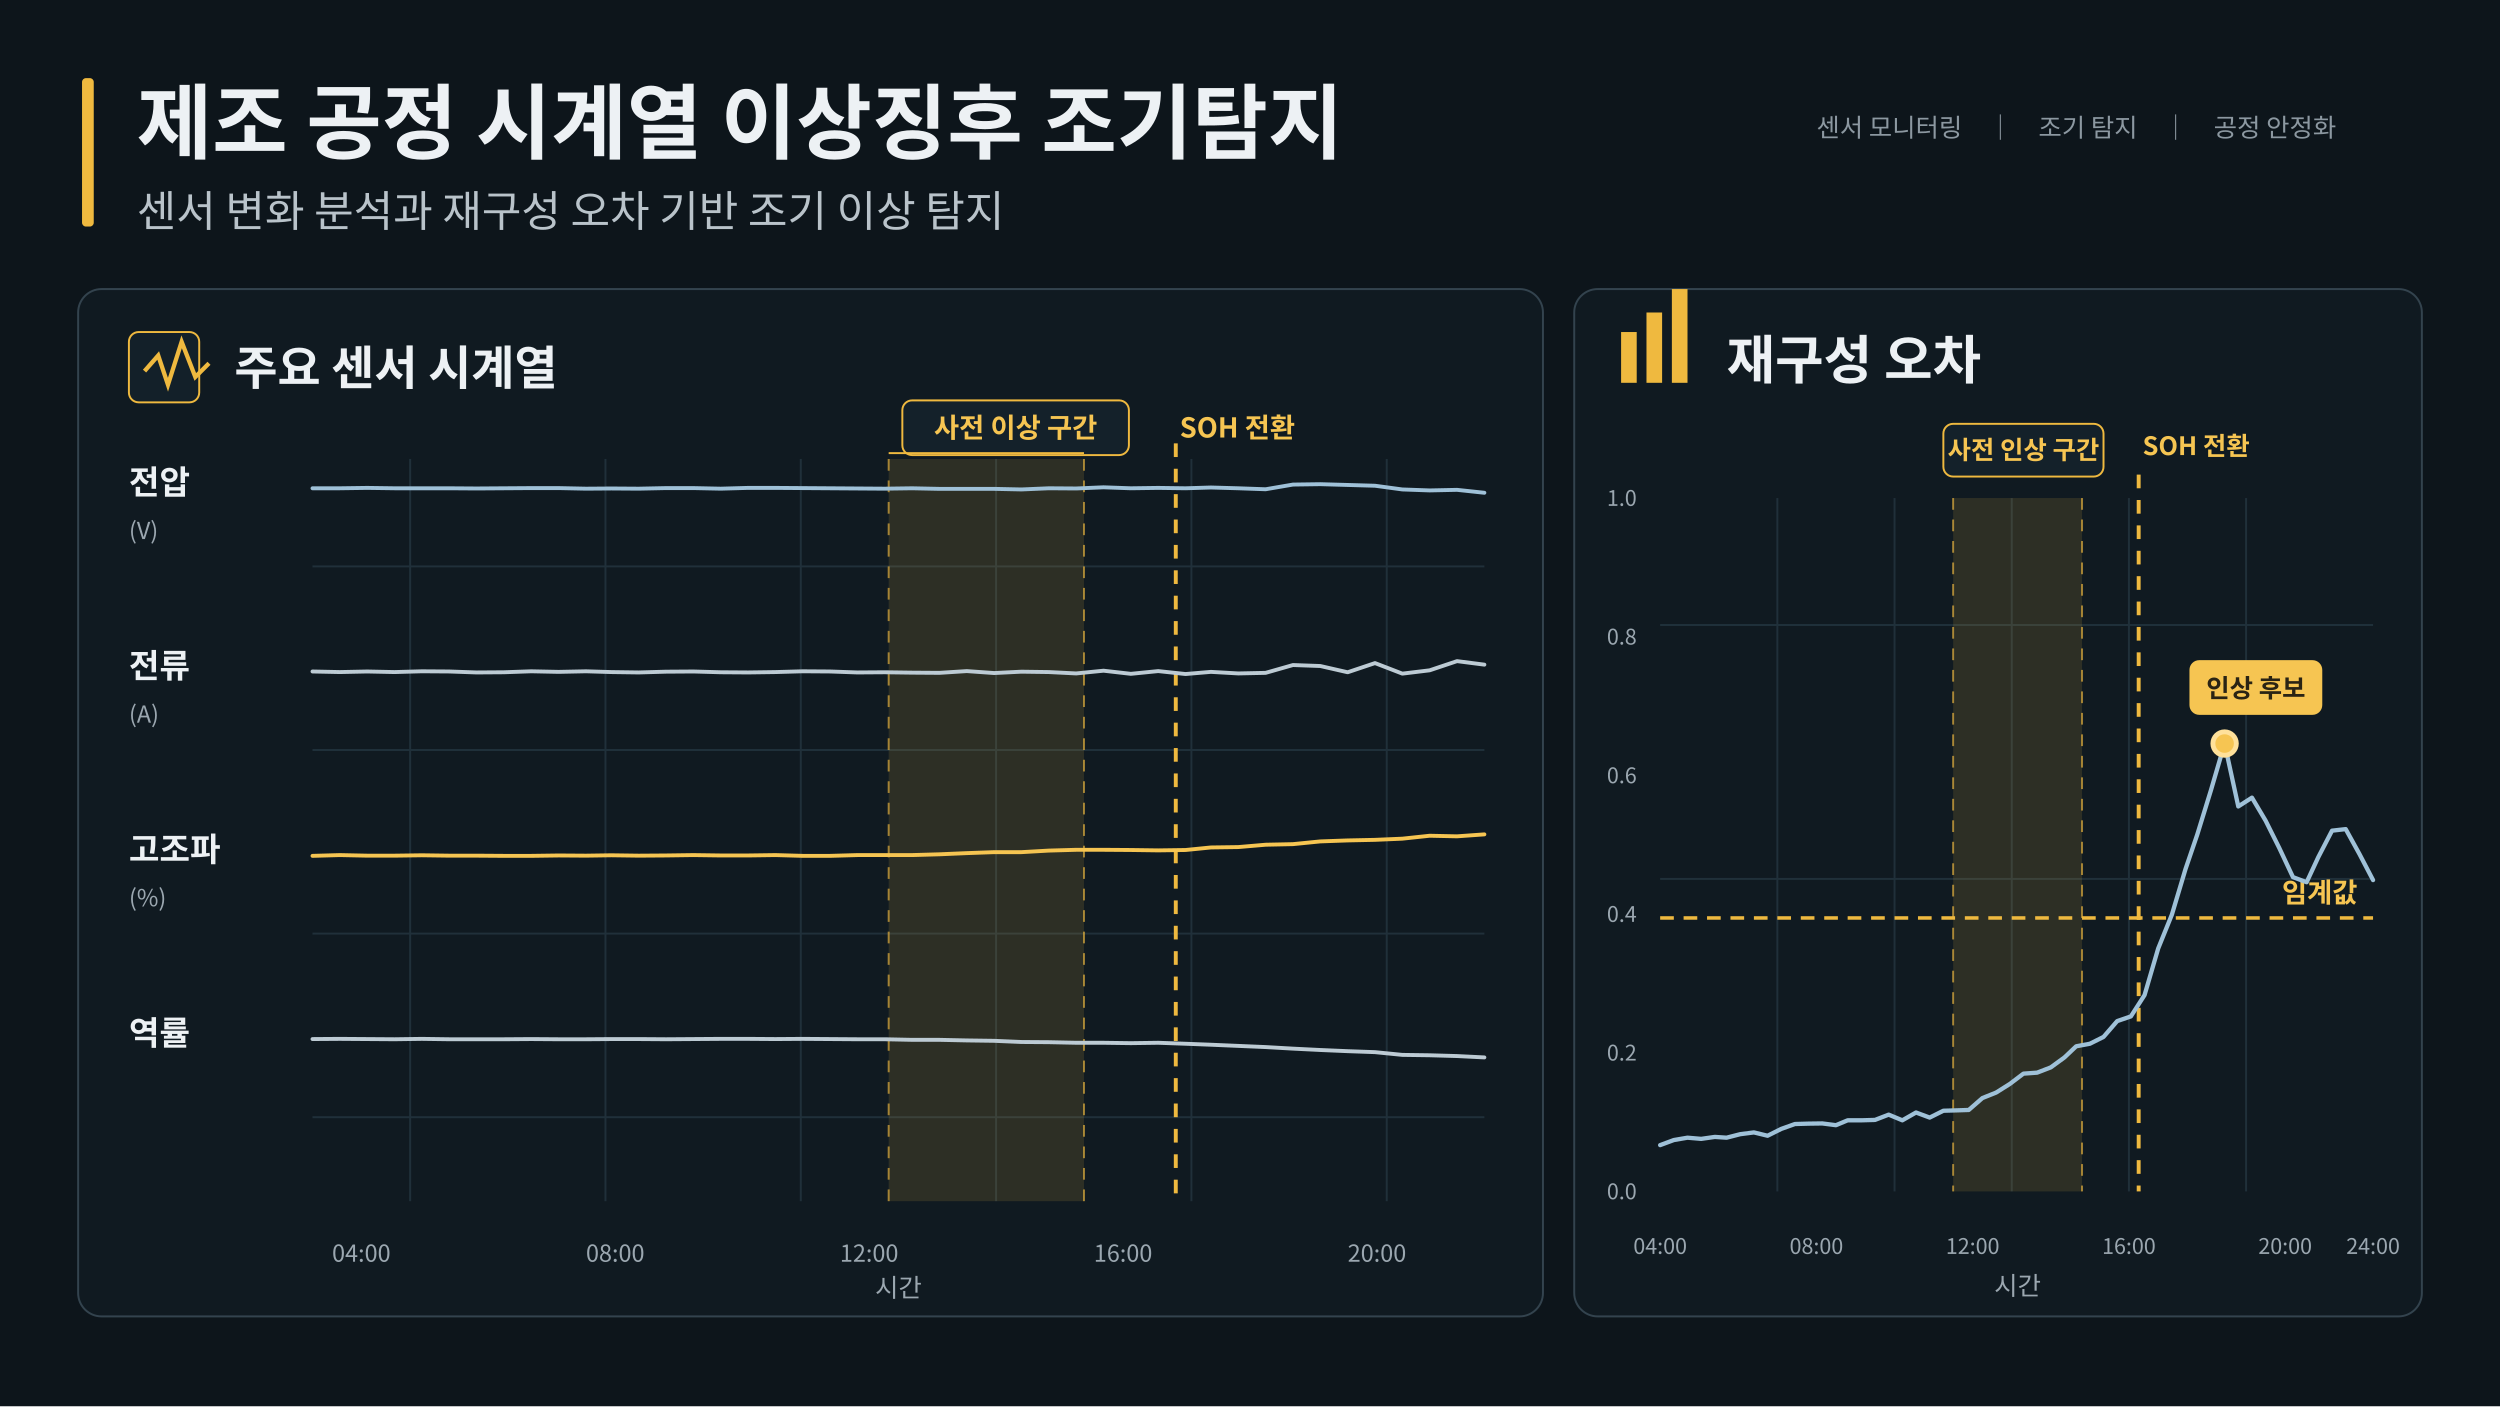
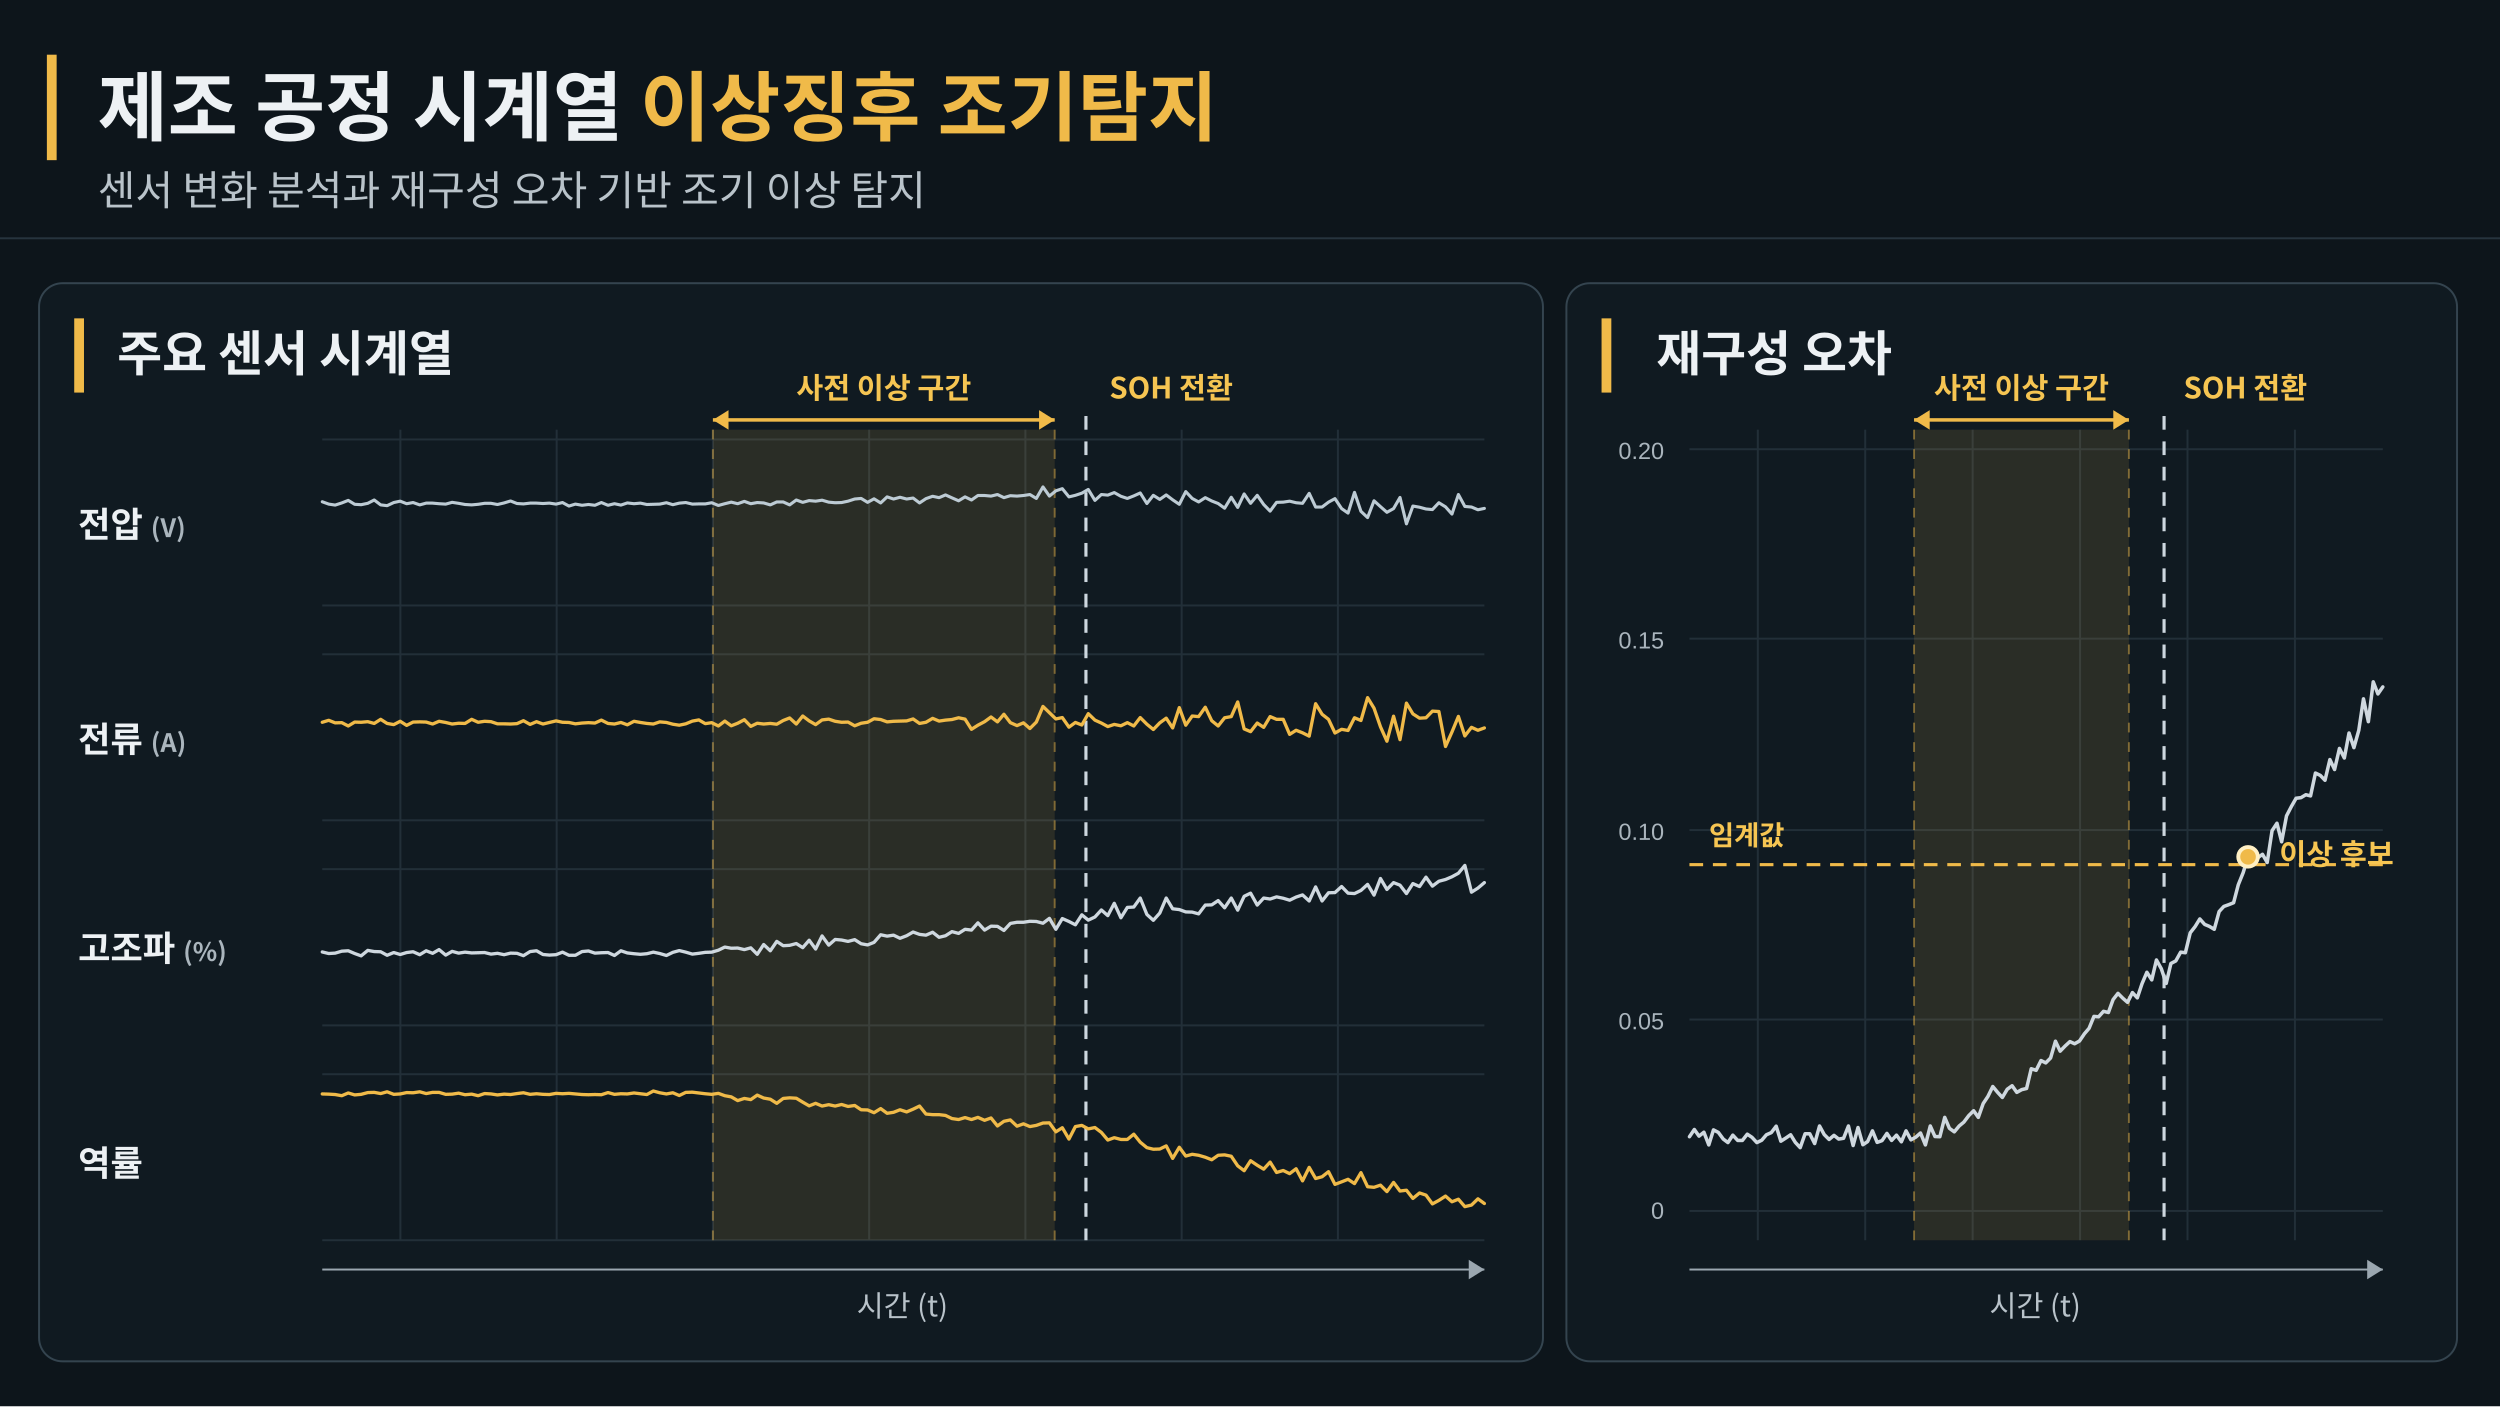
<svg xmlns="http://www.w3.org/2000/svg" width="1280" height="720" viewBox="0 0 1280 720" role="img" aria-labelledby="title desc">
  <rect width="1280" height="720" fill="#0d151b" />
-   <rect x="42" y="40" width="6" height="76" rx="2" fill="#efb93f" />
-   <text x="70" y="78" fill="#edf1f4" font-size="42" font-weight="700" font-family="NanumBarunGothic,'Noto Sans CJK KR',sans-serif">제조 공정 시계열 이상징후 조기탐지</text>
-   <text x="70" y="116" fill="#b9c3ca" font-size="22" font-family="NanumBarunGothic,'Noto Sans CJK KR',sans-serif">센서 변화 분석과 재구성 오차 기반 조기 이상 탐지</text>
-   <text x="930" y="70" fill="#8c98a1" font-size="13" font-family="NanumBarunGothic,'Noto Sans CJK KR',sans-serif">센서 모니터링　│　조기 탐지　│　공정 안정화</text>
-   <rect x="40" y="148" width="750" height="526" rx="12" fill="#101a21" stroke="#33434e" />
-   <rect x="806" y="148" width="434" height="526" rx="12" fill="#101a21" stroke="#33434e" />
-   <rect x="66" y="170" width="36" height="36" rx="5" fill="#132029" stroke="#efb93f" />
-   <path d="M74 190l7-8 5 15 7-22 7 18 7-7" fill="none" stroke="#efb93f" stroke-width="2.2" />
-   <text x="120" y="197" fill="#edf1f4" font-size="24" font-weight="700" font-family="NanumBarunGothic,'Noto Sans CJK KR',sans-serif">주요 센서 시계열</text>
-   <line x1="210" y1="235" x2="210" y2="615" stroke="#20303a" />
-   <line x1="310" y1="235" x2="310" y2="615" stroke="#20303a" />
-   <line x1="410" y1="235" x2="410" y2="615" stroke="#20303a" />
-   <line x1="510" y1="235" x2="510" y2="615" stroke="#20303a" />
-   <line x1="610" y1="235" x2="610" y2="615" stroke="#20303a" />
-   <line x1="710" y1="235" x2="710" y2="615" stroke="#20303a" />
-   <line x1="160" y1="290" x2="760" y2="290" stroke="#20303a" />
-   <line x1="160" y1="384" x2="760" y2="384" stroke="#20303a" />
-   <line x1="160" y1="478" x2="760" y2="478" stroke="#20303a" />
-   <line x1="160" y1="572" x2="760" y2="572" stroke="#20303a" />
-   <rect x="455" y="235" width="100" height="380" fill="#efb93f" opacity=".13" />
-   <line x1="455" y1="235" x2="455" y2="615" stroke="#efb93f" opacity=".65" stroke-dasharray="6 5" />
-   <line x1="555" y1="235" x2="555" y2="615" stroke="#efb93f" opacity=".65" stroke-dasharray="6 5" />
-   <line x1="602" y1="227" x2="602" y2="615" stroke="#efb93f" stroke-width="2" stroke-dasharray="7 6" />
-   <rect x="462" y="205" width="116" height="28" rx="5" fill="#14212a" stroke="#efb93f" />
-   <text x="520" y="224" text-anchor="middle" fill="#f6c552" font-size="14" font-weight="700" font-family="NanumBarunGothic,'Noto Sans CJK KR',sans-serif">사전 이상 구간</text>
-   <line x1="455" y1="232" x2="555" y2="232" stroke="#efb93f" />
-   <text x="604" y="224" fill="#f6c552" font-size="14" font-weight="700" font-family="NanumBarunGothic,'Noto Sans CJK KR',sans-serif">SOH 전환</text>
-   <text x="66" y="253" fill="#edf1f4" font-size="17" font-weight="700" font-family="NanumBarunGothic,'Noto Sans CJK KR',sans-serif">전압</text>
-   <text x="66" y="276" fill="#9ba7b0" font-size="12" font-family="NanumBarunGothic,'Noto Sans CJK KR',sans-serif">(V)</text>
-   <text x="66" y="347" fill="#edf1f4" font-size="17" font-weight="700" font-family="NanumBarunGothic,'Noto Sans CJK KR',sans-serif">전류</text>
-   <text x="66" y="370" fill="#9ba7b0" font-size="12" font-family="NanumBarunGothic,'Noto Sans CJK KR',sans-serif">(A)</text>
-   <text x="66" y="441" fill="#edf1f4" font-size="17" font-weight="700" font-family="NanumBarunGothic,'Noto Sans CJK KR',sans-serif">고조파</text>
-   <text x="66" y="464" fill="#9ba7b0" font-size="12" font-family="NanumBarunGothic,'Noto Sans CJK KR',sans-serif">(%)</text>
-   <text x="66" y="535" fill="#edf1f4" font-size="17" font-weight="700" font-family="NanumBarunGothic,'Noto Sans CJK KR',sans-serif">역률</text>
-   <path d="M160,250.0 L174,250.0 L188,249.8 L202,250.0 L216,250.0 L230,250.0 L244,250.1 L258,250.0 L272,249.9 L286,249.9 L300,250.2 L313,250.1 L327,250.2 L341,249.9 L355,249.9 L369,250.2 L383,249.8 L397,249.8 L411,249.9 L425,250.0 L439,250.1 L453,250.2 L467,250.0 L481,250.3 L495,250.3 L509,250.3 L523,250.6 L537,250.0 L551,250.1 L565,249.5 L579,250.0 L593,249.8 L607,250.0 L620,249.6 L634,250.0 L648,250.5 L662,248.1 L676,247.9 L690,248.3 L704,248.7 L718,250.6 L732,251.1 L746,250.8 L760,252.3" fill="none" stroke="#9fc1d8" stroke-width="2" stroke-linecap="round" stroke-linejoin="round" />
-   <path d="M160,343.8 L174,344.1 L188,343.8 L202,344.1 L216,343.7 L230,343.8 L244,344.3 L258,344.2 L272,343.7 L286,344.0 L300,343.7 L313,344.1 L327,344.3 L341,343.9 L355,343.8 L369,344.2 L383,344.3 L397,344.1 L411,343.7 L425,343.8 L439,344.3 L453,344.2 L467,344.4 L481,344.5 L495,343.6 L509,344.6 L523,343.9 L537,344.1 L551,344.8 L565,343.4 L579,345.0 L593,343.6 L607,345.1 L620,344.0 L634,344.8 L648,344.5 L662,340.5 L676,341.0 L690,344.2 L704,339.5 L718,344.9 L732,343.2 L746,338.5 L760,340.3" fill="none" stroke="#bdcbd4" stroke-width="2" stroke-linecap="round" stroke-linejoin="round" />
-   <path d="M160,438.2 L174,437.8 L188,438.1 L202,438.1 L216,437.9 L230,438.1 L244,438.1 L258,438.2 L272,438.2 L286,438.0 L300,438.1 L313,437.9 L327,438.1 L341,438.0 L355,437.8 L369,438.0 L383,438.0 L397,437.8 L411,438.2 L425,438.2 L439,437.8 L453,437.8 L467,437.8 L481,437.4 L495,436.8 L509,436.3 L523,436.3 L537,435.5 L551,435.1 L565,435.1 L579,435.2 L593,435.4 L607,435.2 L620,433.9 L634,433.7 L648,432.5 L662,432.2 L676,430.8 L690,430.3 L704,430.0 L718,429.4 L732,427.9 L746,428.2 L760,427.2" fill="none" stroke="#f6c552" stroke-width="2" stroke-linecap="round" stroke-linejoin="round" />
-   <path d="M160,532.0 L174,531.9 L188,532.0 L202,532.1 L216,531.9 L230,532.1 L244,532.1 L258,532.1 L272,532.0 L286,532.1 L300,532.1 L313,532.0 L327,532.0 L341,532.1 L355,532.0 L369,531.9 L383,531.9 L397,532.0 L411,531.9 L425,532.0 L439,532.1 L453,532.1 L467,532.4 L481,532.4 L495,532.7 L509,532.9 L523,533.5 L537,533.6 L551,533.9 L565,533.9 L579,534.1 L593,533.9 L607,534.4 L620,534.9 L634,535.5 L648,536.1 L662,536.9 L676,537.6 L690,538.2 L704,538.7 L718,540.1 L732,540.3 L746,540.7 L760,541.4" fill="none" stroke="#bdcbd4" stroke-width="2" stroke-linecap="round" stroke-linejoin="round" />
-   <text x="185" y="646" text-anchor="middle" fill="#9ba7b0" font-size="12" font-family="NanumBarunGothic,'Noto Sans CJK KR',sans-serif">04:00</text>
-   <text x="315" y="646" text-anchor="middle" fill="#9ba7b0" font-size="12" font-family="NanumBarunGothic,'Noto Sans CJK KR',sans-serif">08:00</text>
-   <text x="445" y="646" text-anchor="middle" fill="#9ba7b0" font-size="12" font-family="NanumBarunGothic,'Noto Sans CJK KR',sans-serif">12:00</text>
-   <text x="575" y="646" text-anchor="middle" fill="#9ba7b0" font-size="12" font-family="NanumBarunGothic,'Noto Sans CJK KR',sans-serif">16:00</text>
-   <text x="705" y="646" text-anchor="middle" fill="#9ba7b0" font-size="12" font-family="NanumBarunGothic,'Noto Sans CJK KR',sans-serif">20:00</text>
-   <text x="460" y="664" text-anchor="middle" fill="#9ba7b0" font-size="13" font-family="NanumBarunGothic,'Noto Sans CJK KR',sans-serif">시간</text>
-   <rect x="830" y="170" width="8" height="26" fill="#efb93f" />
-   <rect x="843" y="160" width="8" height="36" fill="#efb93f" />
-   <rect x="856" y="148" width="8" height="48" fill="#efb93f" />
-   <text x="884" y="194" fill="#edf1f4" font-size="27" font-weight="700" font-family="NanumBarunGothic,'Noto Sans CJK KR',sans-serif">재구성 오차</text>
-   <line x1="910" y1="255" x2="910" y2="610" stroke="#20303a" />
-   <line x1="970" y1="255" x2="970" y2="610" stroke="#20303a" />
-   <line x1="1030" y1="255" x2="1030" y2="610" stroke="#20303a" />
-   <line x1="1090" y1="255" x2="1090" y2="610" stroke="#20303a" />
-   <line x1="1150" y1="255" x2="1150" y2="610" stroke="#20303a" />
-   <line x1="850" y1="320" x2="1215" y2="320" stroke="#20303a" />
-   <line x1="850" y1="385" x2="1215" y2="385" strokke="#20303a" />
-   <line x1="850" y1="450" x2="1215" y2="450" stroke="#20303a" />
-   <line x1="850" y1="515" x2="1215" y2="515" strokke="#20303a" />
-   <rect x="1000" y="255" width="66" height="355" fill="#efb93f" opacity=".13" />
-   <line x1="1000" y1="255" x2="1000" y2="610" stroke="#efb93f" opacity=".65" stroke-dasharray="6 5" />
-   <line x1="1066" y1="255" x2="1066" y2="610" stroke="#efb93f" opacity=".65" stroke-dasharray="6 5" />
-   <line x1="1095" y1="243" x2="1095" y2="610" stroke="#efb93f" stroke-width="2" stroke-dasharray="7 6" />
-   <rect x="995" y="217" width="82" height="27" rx="5" fill="#14212a" stroke="#efb93f" />
-   <text x="1036" y="235" text-anchor="middle" fill="#f6c552" font-size="13" font-weight="700" font-family="NanumBarunGothic,'Noto Sans CJK KR',sans-serif">사전 인상 구간</text>
-   <text x="1097" y="233" fill="#f6c552" font-size="13" font-weight="700" font-family="NanumBarunGothic,'Noto Sans CJK KR',sans-serif">SOH 전환</text>
-   <line x1="850" y1="470" x2="1215" y2="470" stroke="#efb93f" stroke-width="1.8" stroke-dasharray="7 5" />
-   <text x="1207" y="462" text-anchor="end" fill="#f6c552" font-size="14" font-weight="700" font-family="NanumBarunGothic,'Noto Sans CJK KR',sans-serif">임계값</text>
-   <path d="M850,586.3 L857,583.7 L864,582.5 L871,583.1 L878,582.1 L884,582.5 L891,580.7 L898,579.8 L905,581.5 L912,578.0 L919,575.5 L926,575.3 L933,575.2 L940,576.1 L946,573.6 L953,573.6 L960,573.4 L967,570.7 L974,573.6 L981,569.6 L988,572.2 L995,568.7 L1002,568.5 L1008,568.3 L1015,562.2 L1022,559.4 L1029,555.0 L1036,549.7 L1043,549.2 L1050,546.5 L1057,541.4 L1063,535.7 L1070,534.4 L1077,530.9 L1084,522.8 L1091,520.4 L1098,509.5 L1105,485.6 L1112,468.3 L1119,444.9 L1125,427.3 L1132,404.6 L1139,380.7 L1146,412.9 L1153,408.4 L1160,420.2 L1167,434.2 L1174,449.1 L1181,451.7 L1187,438.8 L1194,425.3 L1201,424.5 L1208,437.2 L1215,450.6" fill="none" stroke="#9fc1d8" stroke-width="2.2" stroke-linecap="round" stroke-linejoin="round" />
-   <circle cx="1139" cy="380.7" r="6" fill="#f6c552" stroke="#ffe19a" stroke-width="2.5" />
-   <rect x="1121" y="338" width="68" height="28" rx="5" fill="#f6c552" />
-   <text x="1155" y="357" text-anchor="middle" fill="#2a2414" font-size="13" font-weight="700" font-family="NanumBarunGothic,'Noto Sans CJK KR',sans-serif">인상 후보</text>
-   <text x="850" y="642" text-anchor="middle" fill="#9ba7b0" font-size="11" font-family="NanumBarunGothic,'Noto Sans CJK KR',sans-serif">04:00</text>
-   <text x="930" y="642" text-anchor="middle" fill="#9ba7b0" font-size="11" font-family="NanumBarunGothic,'Noto Sans CJK KR',sans-serif">08:00</text>
-   <text x="1010" y="642" text-anchor="middle" fill="#9ba7b0" font-size="11" font-family="NanumBarunGothic,'Noto Sans CJK KR',sans-serif">12:00</text>
-   <text x="1090" y="642" text-anchor="middle" fill="#9ba7b0" font-size="11" font-family="NanumBarunGothic,'Noto Sans CJK KR',sans-serif">16:00</text>
-   <text x="1170" y="642" text-anchor="middle" fill="#9ba7b0" font-size="11" font-family="NanumBarunGothic,'Noto Sans CJK KR',sans-serif">20:00</text>
-   <text x="1215" y="642" text-anchor="middle" fill="#9ba7b0" font-size="11" font-family="NanumBarunGothic,'Noto Sans CJK KR',sans-serif">24:00</text>
-   <text x="1033" y="663" text-anchor="middle" fill="#9ba7b0" font-size="13" font-family="NanumBarunGothic,'Noto Sans CJK KR',sans-serif">시간</text>
-   <text x="838" y="614" text-anchor="end" fill="#9ba7b0" font-size="11" font-family="NanumBarunGothic,'Noto Sans CJK KR',sans-serif">0.0</text>
-   <text x="838" y="543" text-anchor="end" fill="#9ba7b0" font-size="11" font-family="NanumBarunGothic,'Noto Sans CJK KR',sans-serif">0.2</text>
-   <text x="838" y="472" text-anchor="end" fill="#9ba7b0" font-size="11" font-family="NanumBarunGothic,'Noto Sans CJK KR',sans-serif">0.4</text>
-   <text x="838" y="401" text-anchor="end" fill="#9ba7b0" font-size="11" font-family="NanumBarunGothic,'Noto Sans CJK KR',sans-serif">0.6</text>
-   <text x="838" y="330" text-anchor="end" fill="#9ba7b0" font-size="11" font-family="NanumBarunGothic,'Noto Sans CJK KR',sans-serif">0.8</text>
-   <text x="838" y="259" text-anchor="end" fill="#9ba7b0" font-size="11" font-family="NanumBarunGothic,'Noto Sans CJK KR',sans-serif">1.0</text>
+   <rect x="24" y="28" width="5" height="54" fill="#f0ba49" />
+   <text x="50" y="69" fill="#edf1f4" font-size="39" font-weight="700" font-family="NanumBarunGothic,'Noto Sans CJK KR',sans-serif">제조 공정 시계열 <tspan fill="#f0ba49">이상징후 조기탐지</tspan>
+   </text>
+   <text x="50" y="105" fill="#b9c3ca" font-size="21" font-family="NanumBarunGothic,'Noto Sans CJK KR',sans-serif">센서 변화 분석과 재구성 오차 기반 조기 이상 탐지</text>
+   <line x1="0" y1="122" x2="1280" y2="122" stroke="#26343e" />
+   <rect x="20" y="145" width="770" height="552" rx="12" fill="#101a21" stroke="#34444f" />
+   <rect x="802" y="145" width="456" height="552" rx="12" fill="#101a21" stroke="#34444f" />
+   <rect x="38" y="163" width="5" height="38" fill="#f0ba49" />
+   <text x="60" y="190" fill="#edf1f4" font-size="25" font-weight="700" font-family="NanumBarunGothic,'Noto Sans CJK KR',sans-serif">주요 센서 시계열</text>
+   <g stroke="#283640" stroke-width="1" opacity=".75">
+     <line x1="165" y1="225" x2="760" y2="225" />
+     <line x1="165" y1="310" x2="760" y2="310" />
+     <line x1="165" y1="335" x2="760" y2="335" />
+     <line x1="165" y1="420" x2="760" y2="420" />
+     <line x1="165" y1="445" x2="760" y2="445" />
+     <line x1="165" y1="525" x2="760" y2="525" />
+     <line x1="165" y1="550" x2="760" y2="550" />
+     <line x1="165" y1="635" x2="760" y2="635" />
+     <line x1="205" y1="220" x2="205" y2="635" />
+     <line x1="285" y1="220" x2="285" y2="635" />
+     <line x1="365" y1="220" x2="365" y2="635" />
+     <line x1="445" y1="220" x2="445" y2="635" />
+     <line x1="525" y1="220" x2="525" y2="635" />
+     <line x1="605" y1="220" x2="605" y2="635" />
+     <line x1="685" y1="220" x2="685" y2="635" />
+   </g>
+   <rect x="365" y="220" width="175" height="415" fill="#f0ba49" opacity=".12" />
+   <line x1="365" y1="220" x2="365" y2="635" stroke="#f0ba49" opacity=".45" stroke-dasharray="5 5" />
+   <line x1="540" y1="220" x2="540" y2="635" stroke="#f0ba49" opacity=".45" stroke-dasharray="5 5" />
+   <line x1="556" y1="213" x2="556" y2="635" stroke="#cdd7df" stroke-width="1.6" stroke-dasharray="7 6" />
+   <line x1="365" y1="215" x2="540" y2="215" stroke="#f0ba49" stroke-width="1.8" />
+   <path d="M365 215 l8 -5 v10z M540 215 l-8 -5 v10z" fill="#f0ba49" />
+   <text x="452.5" y="204" text-anchor="middle" fill="#f6c552" font-size="15" font-weight="700" font-family="NanumBarunGothic,'Noto Sans CJK KR',sans-serif">사전 이상 구간</text>
+   <text x="568" y="204" fill="#f6c552" font-size="15" font-weight="700" font-family="NanumBarunGothic,'Noto Sans CJK KR',sans-serif">SOH 전환</text>
+   <g font-family="NanumBarunGothic,'Noto Sans CJK KR',sans-serif">
+     <text x="40" y="275" fill="#edf1f4" font-size="18" font-weight="700">전압 <tspan fill="#aab5bd" font-size="13">(V)</tspan>
+     </text>
+     <text x="40" y="385" fill="#edf1f4" font-size="18" font-weight="700">전류 <tspan fill="#aab5bd" font-size="13">(A)</tspan>
+     </text>
+     <text x="40" y="492" fill="#edf1f4" font-size="18" font-weight="700">고조파 <tspan fill="#aab5bd" font-size="13">(%)</tspan>
+     </text>
+     <text x="40" y="602" fill="#edf1f4" font-size="18" font-weight="700">역률</text>
+   </g>
+   <polyline points="165.0,256.9 168.3,258.1 171.6,258.6 175.0,257.5 178.3,256.2 181.6,258.2 184.9,258.4 188.3,257.7 191.6,256.0 194.9,258.5 198.2,258.9 201.6,257.3 204.9,256.6 208.2,257.9 211.5,257.3 214.9,258.5 218.2,257.6 221.5,257.6 224.8,257.9 228.2,258.1 231.5,257.2 234.8,257.7 238.1,258.3 241.5,258.5 244.8,258.2 248.1,257.7 251.4,257.7 254.7,258.3 258.1,257.5 261.4,256.5 264.7,257.8 268.0,258.0 271.4,257.6 274.7,257.6 278.0,257.8 281.3,257.6 284.7,258.1 288.0,257.3 291.3,259.1 294.6,258.1 298.0,258.7 301.3,258.3 304.6,258.7 307.9,257.3 311.3,258.7 314.6,257.9 317.9,258.6 321.2,257.5 324.6,257.9 327.9,257.6 331.2,258.3 334.5,258.2 337.8,258.1 341.2,257.4 344.5,258.4 347.8,257.6 351.1,257.3 354.5,258.1 357.8,258.0 361.1,258.0 364.4,257.4 367.8,258.8 371.1,257.9 374.4,257.1 377.7,257.9 381.1,256.7 384.4,257.9 387.7,257.3 391.0,257.5 394.4,258.5 397.7,257.0 401.0,257.0 404.3,258.5 407.7,256.0 411.0,257.2 414.3,256.3 417.6,256.6 420.9,256.1 424.3,257.1 427.6,257.4 430.9,257.3 434.2,256.6 437.6,255.5 440.9,255.2 444.2,257.2 447.5,255.4 450.9,257.5 454.2,254.4 457.5,255.5 460.8,254.6 464.2,255.5 467.5,255.0 470.8,257.5 474.1,255.3 477.5,254.1 480.8,254.8 484.1,253.4 487.4,254.9 490.8,256.4 494.1,254.4 497.4,256.0 500.7,253.7 504.1,253.7 507.4,254.0 510.7,253.2 514.0,254.8 517.3,253.8 520.7,254.0 524.0,253.7 527.3,253.2 530.6,255.2 534.0,249.3 537.3,254.0 540.6,251.3 543.9,250.2 547.3,254.4 550.6,253.6 553.9,252.5 557.2,250.6 560.6,256.2 563.9,253.2 567.2,253.5 570.5,252.2 573.9,254.1 577.2,255.2 580.5,253.9 583.8,252.4 587.2,257.8 590.5,253.6 593.8,255.7 597.1,253.4 600.4,255.9 603.8,258.2 607.1,251.7 610.4,255.2 613.7,257.0 617.1,254.8 620.4,256.5 623.7,257.8 627.0,260.2 630.4,254.6 633.7,259.8 637.0,252.9 640.3,257.7 643.7,253.6 647.0,258.3 650.3,261.7 653.6,257.2 657.0,257.1 660.3,256.6 663.6,257.4 666.9,257.7 670.3,252.6 673.6,259.6 676.9,259.6 680.2,257.1 683.5,255.3 686.9,260.4 690.2,262.7 693.5,252.1 696.8,261.8 700.2,265.0 703.5,256.4 706.8,259.4 710.1,262.3 713.5,260.4 716.8,254.7 720.1,268.2 723.4,259.1 726.8,259.7 730.1,260.6 733.4,260.9 736.7,257.4 740.1,259.5 743.4,263.2 746.7,253.2 750.0,259.3 753.4,259.6 756.7,261.0 760.0,260.3" fill="none" stroke="#bdcbd4" stroke-width="1.6" stroke-linejoin="round" stroke-linecap="round" />
+   <polyline points="165.0,369.8 168.3,368.8 171.6,370.1 175.0,370.0 178.3,371.7 181.6,369.7 184.9,369.8 188.3,369.5 191.6,370.4 194.9,368.3 198.2,370.4 201.6,371.0 204.9,369.3 208.2,371.4 211.5,369.7 214.9,369.6 218.2,369.7 221.5,370.7 224.8,369.3 228.2,369.9 231.5,370.7 234.8,370.3 238.1,370.4 241.5,368.3 244.8,369.8 248.1,369.3 251.4,369.5 254.7,370.6 258.1,370.6 261.4,370.7 264.7,370.5 268.0,369.0 271.4,370.9 274.7,369.5 278.0,370.7 281.3,369.9 284.7,369.1 288.0,369.8 291.3,369.9 294.6,370.6 298.0,370.2 301.3,370.0 304.6,370.2 307.9,368.7 311.3,370.4 314.6,370.7 317.9,369.9 321.2,371.1 324.6,369.3 327.9,369.9 331.2,370.4 334.5,370.7 337.8,369.6 341.2,369.9 344.5,370.8 347.8,371.3 351.1,370.6 354.5,369.2 357.8,368.6 361.1,370.5 364.4,370.0 367.8,371.7 371.1,369.2 374.4,371.6 377.7,370.3 381.1,368.5 384.4,371.9 387.7,370.3 391.0,370.7 394.4,370.4 397.7,370.8 401.0,368.9 404.3,367.6 407.7,370.7 411.0,366.6 414.3,369.1 417.6,371.0 420.9,368.6 424.3,368.2 427.6,369.3 430.9,369.8 434.2,369.7 437.6,371.6 440.9,370.3 444.2,369.8 447.5,368.0 450.9,368.4 454.2,369.6 457.5,369.3 460.8,369.2 464.2,369.1 467.5,368.1 470.8,370.4 474.1,369.8 477.5,367.8 480.8,369.2 484.1,368.7 487.4,368.4 490.8,367.5 494.1,368.2 497.4,373.4 500.7,371.3 504.1,369.5 507.4,367.1 510.7,369.6 514.0,365.7 517.3,370.0 520.7,371.5 524.0,370.1 527.3,373.0 530.6,369.7 534.0,361.7 537.3,364.9 540.6,368.1 543.9,367.4 547.3,372.3 550.6,369.9 553.9,371.2 557.2,365.4 560.6,368.7 563.9,370.2 567.2,372.0 570.5,370.9 573.9,371.6 577.2,370.0 580.5,371.7 583.8,367.4 587.2,370.8 590.5,373.5 593.8,370.1 597.1,367.7 600.4,372.7 603.8,362.3 607.1,371.3 610.4,366.6 613.7,366.9 617.1,362.1 620.4,369.0 623.7,371.7 627.0,367.5 630.4,366.9 633.7,359.4 637.0,373.2 640.3,374.6 643.7,370.2 647.0,372.4 650.3,366.9 653.6,368.3 657.0,368.3 660.3,376.0 663.6,373.9 666.9,375.2 670.3,376.9 673.6,360.3 676.9,365.7 680.2,368.3 683.5,375.3 686.9,373.4 690.2,374.0 693.5,367.5 696.8,368.9 700.2,357.2 703.5,362.6 706.8,372.1 710.1,379.5 713.5,366.7 716.8,378.7 720.1,360.0 723.4,365.5 726.8,367.7 730.1,367.5 733.4,364.1 736.7,364.3 740.1,382.2 743.4,374.8 746.7,366.8 750.0,376.8 753.4,372.4 756.7,373.9 760.0,372.7" fill="none" stroke="#f0ba49" stroke-width="1.7" stroke-linejoin="round" stroke-linecap="round" />
+   <polyline points="165.0,487.4 168.3,488.2 171.6,488.0 175.0,487.0 178.3,486.8 181.6,488.2 184.9,489.4 188.3,486.6 191.6,487.2 194.9,487.3 198.2,489.1 201.6,487.7 204.9,488.7 208.2,487.7 211.5,487.3 214.9,488.8 218.2,486.8 221.5,488.1 224.8,486.2 228.2,489.0 231.5,487.1 234.8,488.0 238.1,487.5 241.5,487.9 244.8,487.8 248.1,487.7 251.4,488.5 254.7,488.1 258.1,488.8 261.4,488.0 264.7,488.1 268.0,489.3 271.4,487.2 274.7,486.8 278.0,488.7 281.3,489.0 284.7,488.8 288.0,487.5 291.3,489.1 294.6,489.1 298.0,487.2 301.3,486.9 304.6,488.0 307.9,487.8 311.3,487.7 314.6,489.2 317.9,486.8 321.2,487.9 324.6,488.3 327.9,488.6 331.2,488.3 334.5,487.5 337.8,488.2 341.2,489.2 344.5,487.6 347.8,486.7 351.1,487.5 354.5,488.5 357.8,488.1 361.1,487.6 364.4,487.5 367.8,486.5 371.1,484.9 374.4,485.5 377.7,485.4 381.1,486.2 384.4,485.3 387.7,488.6 391.0,483.6 394.4,486.8 397.7,482.0 401.0,484.2 404.3,484.0 407.7,483.1 411.0,485.2 414.3,481.4 417.6,485.9 420.9,479.2 424.3,483.9 427.6,481.0 430.9,481.3 434.2,482.0 437.6,481.1 440.9,483.2 444.2,483.8 447.5,482.5 450.9,478.6 454.2,479.3 457.5,478.8 460.8,480.4 464.2,479.1 467.5,477.2 470.8,478.4 474.1,478.8 477.5,477.3 480.8,479.9 484.1,479.1 487.4,477.0 490.8,477.9 494.1,475.8 497.4,476.2 500.7,472.5 504.1,476.2 507.4,474.2 510.7,474.3 514.0,476.4 517.3,472.8 520.7,472.2 524.0,472.2 527.3,471.7 530.6,471.8 534.0,472.7 537.3,470.2 540.6,475.8 543.9,470.3 547.3,471.8 550.6,473.5 553.9,468.4 557.2,471.1 560.6,469.5 563.9,465.9 567.2,468.8 570.5,462.5 573.9,469.9 577.2,464.6 580.5,464.4 583.8,459.8 587.2,468.2 590.5,471.2 593.8,467.5 597.1,459.8 600.4,465.3 603.8,465.7 607.1,466.9 610.4,467.0 613.7,467.9 617.1,463.4 620.4,463.3 623.7,461.1 627.0,464.8 630.4,459.8 633.7,466.0 637.0,458.9 640.3,457.3 643.7,463.4 647.0,459.8 650.3,460.3 653.6,459.2 657.0,459.9 660.3,460.9 663.6,459.3 666.9,458.2 670.3,461.3 673.6,454.1 676.9,461.3 680.2,457.1 683.5,457.0 686.9,453.9 690.2,457.3 693.5,457.5 696.8,455.9 700.2,452.8 703.5,458.3 706.8,449.8 710.1,455.4 713.5,451.9 716.8,453.2 720.1,457.5 723.4,452.4 726.8,453.9 730.1,449.1 733.4,453.7 736.7,451.2 740.1,450.3 743.4,448.9 746.7,447.1 750.0,443.1 753.4,456.8 756.7,454.7 760.0,451.9" fill="none" stroke="#cfd8df" stroke-width="1.7" stroke-linejoin="round" stroke-linecap="round" />
+   <polyline points="165.0,560.1 168.3,560.2 171.6,560.4 175.0,561.0 178.3,559.6 181.6,560.6 184.9,560.3 188.3,559.4 191.6,559.3 194.9,559.9 198.2,559.0 201.6,560.3 204.9,560.1 208.2,559.4 211.5,559.5 214.9,559.0 218.2,559.9 221.5,559.3 224.8,559.3 228.2,560.3 231.5,560.2 234.8,559.7 238.1,560.5 241.5,560.2 244.8,561.0 248.1,559.9 251.4,560.1 254.7,560.6 258.1,560.2 261.4,560.4 264.7,559.9 268.0,559.5 271.4,560.3 274.7,560.0 278.0,560.3 281.3,560.4 284.7,559.8 288.0,560.0 291.3,559.8 294.6,560.1 298.0,560.4 301.3,560.5 304.6,560.4 307.9,560.5 311.3,559.4 314.6,560.3 317.9,560.0 321.2,560.1 324.6,559.6 327.9,560.0 331.2,560.4 334.5,558.6 337.8,559.5 341.2,560.1 344.5,559.5 347.8,560.9 351.1,559.3 354.5,559.2 357.8,559.6 361.1,560.0 364.4,560.3 367.8,559.8 371.1,561.0 374.4,561.6 377.7,563.5 381.1,562.4 384.4,563.0 387.7,560.7 391.0,562.2 394.4,562.8 397.7,564.9 401.0,562.4 404.3,562.1 407.7,562.3 411.0,564.3 414.3,566.2 417.6,564.9 420.9,566.3 424.3,565.6 427.6,566.3 430.9,565.5 434.2,566.5 437.6,566.0 440.9,568.2 444.2,568.3 447.5,569.7 450.9,567.6 454.2,570.0 457.5,569.5 460.8,568.2 464.2,569.3 467.5,567.9 470.8,566.3 474.1,570.4 477.5,570.7 480.8,570.7 484.1,571.1 487.4,572.7 490.8,573.2 494.1,572.2 497.4,573.2 500.7,572.1 504.1,573.6 507.4,572.4 510.7,576.5 514.0,574.1 517.3,573.4 520.7,576.6 524.0,575.4 527.3,576.8 530.6,576.2 534.0,575.0 537.3,574.9 540.6,579.5 543.9,577.4 547.3,583.2 550.6,576.8 553.9,576.2 557.2,578.0 560.6,577.3 563.9,579.8 567.2,583.7 570.5,582.5 573.9,583.4 577.2,583.4 580.5,580.7 583.8,584.8 587.2,587.6 590.5,588.4 593.8,588.3 597.1,586.7 600.4,593.1 603.8,587.4 607.1,591.9 610.4,591.0 613.7,591.5 617.1,592.5 620.4,593.8 623.7,591.5 627.0,591.3 630.4,592.0 633.7,596.9 637.0,599.4 640.3,594.3 643.7,596.6 647.0,598.6 650.3,595.0 653.6,600.3 657.0,599.3 660.3,600.9 663.6,598.4 666.9,604.6 670.3,597.7 673.6,603.4 676.9,602.5 680.2,599.9 683.5,606.4 686.9,605.1 690.2,603.8 693.5,606.0 696.8,600.4 700.2,607.6 703.5,607.9 706.8,606.8 710.1,610.1 713.5,605.4 716.8,609.8 720.1,609.4 723.4,613.6 726.8,610.8 730.1,611.9 733.4,616.4 736.7,614.6 740.1,612.4 743.4,615.3 746.7,614.0 750.0,617.8 753.4,617.0 756.7,613.8 760.0,616.2" fill="none" stroke="#f0ba49" stroke-width="1.7" stroke-linejoin="round" stroke-linecap="round" />
+   <line x1="165" y1="650" x2="760" y2="650" stroke="#9ba7b0" />
+   <path d="M760 650 l-8 -5 v10z" fill="#9ba7b0" />
+   <text x="462" y="674" text-anchor="middle" fill="#b9c3ca" font-size="15" font-family="NanumBarunGothic,'Noto Sans CJK KR',sans-serif">시간 (t)</text>
+   <rect x="820" y="163" width="5" height="38" fill="#f0ba49" />
+   <text x="848" y="190" fill="#edf1f4" font-size="25" font-weight="700" font-family="NanumBarunGothic,'Noto Sans CJK KR',sans-serif">재구성 오차</text>
+   <g stroke="#283640" stroke-width="1" opacity=".75">
+     <line x1="865" y1="230" x2="1220" y2="230" />
+     <line x1="865" y1="327" x2="1220" y2="327" />
+     <line x1="865" y1="425" x2="1220" y2="425" />
+     <line x1="865" y1="522" x2="1220" y2="522" />
+     <line x1="865" y1="620" x2="1220" y2="620" />
+     <line x1="900" y1="220" x2="900" y2="635" />
+     <line x1="955" y1="220" x2="955" y2="635" />
+     <line x1="1010" y1="220" x2="1010" y2="635" />
+     <line x1="1065" y1="220" x2="1065" y2="635" />
+     <line x1="1120" y1="220" x2="1120" y2="635" />
+     <line x1="1175" y1="220" x2="1175" y2="635" />
+   </g>
+   <rect x="980" y="220" width="110" height="415" fill="#f0ba49" opacity=".12" />
+   <line x1="980" y1="220" x2="980" y2="635" stroke="#f0ba49" opacity=".45" stroke-dasharray="5 5" />
+   <line x1="1090" y1="220" x2="1090" y2="635" stroke="#f0ba49" opacity=".45" stroke-dasharray="5 5" />
+   <line x1="1108" y1="213" x2="1108" y2="635" stroke="#cdd7df" stroke-width="1.6" stroke-dasharray="7 6" />
+   <line x1="980" y1="215" x2="1090" y2="215" stroke="#f0ba49" stroke-width="1.8" />
+   <path d="M980 215 l8 -5 v10z M1090 215 l-8 -5 v10z" fill="#f0ba49" />
+   <text x="1035.0" y="204" text-anchor="middle" fill="#f6c552" font-size="15" font-weight="700" font-family="NanumBarunGothic,'Noto Sans CJK KR',sans-serif">사전 이상 구간</text>
+   <text x="1118" y="204" fill="#f6c552" font-size="15" font-weight="700" font-family="NanumBarunGothic,'Noto Sans CJK KR',sans-serif">SOH 전환</text>
+   <g fill="#aab5bd" font-size="12" font-family="Arial,sans-serif">
+     <text x="852" y="624" text-anchor="end">0</text>
+     <text x="852" y="527" text-anchor="end">0.05</text>
+     <text x="852" y="430" text-anchor="end">0.10</text>
+     <text x="852" y="332" text-anchor="end">0.15</text>
+     <text x="852" y="235" text-anchor="end">0.20</text>
+   </g>
+   <line x1="865" y1="442.7" x2="1220" y2="442.7" stroke="#f0ba49" stroke-width="1.6" stroke-dasharray="7 5" />
+   <text x="875" y="432.7" fill="#f6c552" font-size="14" font-weight="700" font-family="NanumBarunGothic,'Noto Sans CJK KR',sans-serif">임계값</text>
+   <polyline points="865.0,582.0 867.5,578.3 869.9,581.7 872.4,579.7 874.9,586.2 877.3,578.5 879.8,579.8 882.3,583.2 884.7,585.0 887.2,581.2 889.7,583.9 892.1,583.9 894.6,580.7 897.0,582.3 899.5,585.0 902.0,583.8 904.4,581.0 906.9,579.9 909.4,576.6 911.8,584.3 914.3,582.7 916.8,581.0 919.2,584.9 921.7,587.6 924.2,580.5 926.6,580.5 929.1,585.5 931.6,576.5 934.0,580.9 936.5,583.4 939.0,581.3 941.4,583.2 943.9,582.8 946.4,576.5 948.8,586.5 951.3,577.3 953.8,586.1 956.2,584.5 958.7,579.0 961.1,584.9 963.6,584.0 966.1,580.3 968.5,583.9 971.0,581.2 973.5,584.6 975.9,579.0 978.4,583.6 980.9,582.2 983.3,580.1 985.8,586.2 988.3,576.5 990.7,581.9 993.2,582.0 995.7,572.1 998.1,577.7 1000.6,579.5 1003.1,576.5 1005.5,574.5 1008.0,571.2 1010.5,568.7 1012.9,572.1 1015.4,565.0 1017.8,561.4 1020.3,556.3 1022.8,559.3 1025.2,561.9 1027.7,557.7 1030.2,555.9 1032.6,559.3 1035.1,557.9 1037.6,557.3 1040.0,547.2 1042.5,548.0 1045.0,543.0 1047.4,544.2 1049.9,541.7 1052.4,533.1 1054.8,538.2 1057.3,535.6 1059.8,533.3 1062.2,534.4 1064.7,533.0 1067.2,529.3 1069.6,526.5 1072.1,520.4 1074.5,520.6 1077.0,517.8 1079.5,518.4 1081.9,511.8 1084.4,508.6 1086.9,511.1 1089.3,513.2 1091.8,508.2 1094.3,510.9 1096.7,503.7 1099.2,497.8 1101.7,501.7 1104.1,491.5 1106.6,496.0 1109.1,503.5 1111.5,493.3 1114.0,492.0 1116.5,487.5 1118.9,487.8 1121.4,477.6 1123.9,474.4 1126.3,470.5 1128.8,473.3 1131.2,474.3 1133.7,475.8 1136.2,466.7 1138.6,464.1 1141.1,463.2 1143.6,462.2 1146.0,453.0 1148.5,446.8 1151.0,438.7 1153.4,440.3 1155.9,439.2 1158.4,437.4 1160.8,441.6 1163.3,425.3 1165.8,421.5 1168.2,431.0 1170.7,417.7 1173.2,412.9 1175.6,408.7 1178.1,408.4 1180.6,406.9 1183.0,407.5 1185.5,395.8 1188.0,397.0 1190.4,399.5 1192.9,388.9 1195.3,394.0 1197.8,383.2 1200.3,388.1 1202.7,375.3 1205.2,382.8 1207.7,373.9 1210.1,357.8 1212.6,369.5 1215.1,349.1 1217.5,355.3 1220.0,351.7" fill="none" stroke="#cfd8df" stroke-width="1.8" stroke-linejoin="round" stroke-linecap="round" />
+   <circle cx="1151.0" cy="438.7" r="5" fill="#f0ba49" stroke="#fff0c4" stroke-width="2" />
+   <text x="1167.0" y="442.7" fill="#f6c552" font-size="15" font-weight="700" font-family="NanumBarunGothic,'Noto Sans CJK KR',sans-serif">이상 후보</text>
+   <line x1="865" y1="650" x2="1220" y2="650" stroke="#9ba7b0" />
+   <path d="M1220 650 l-8 -5 v10z" fill="#9ba7b0" />
+   <text x="1042" y="674" text-anchor="middle" fill="#b9c3ca" font-size="15" font-family="NanumBarunGothic,'Noto Sans CJK KR',sans-serif">시간 (t)</text>
</svg>
